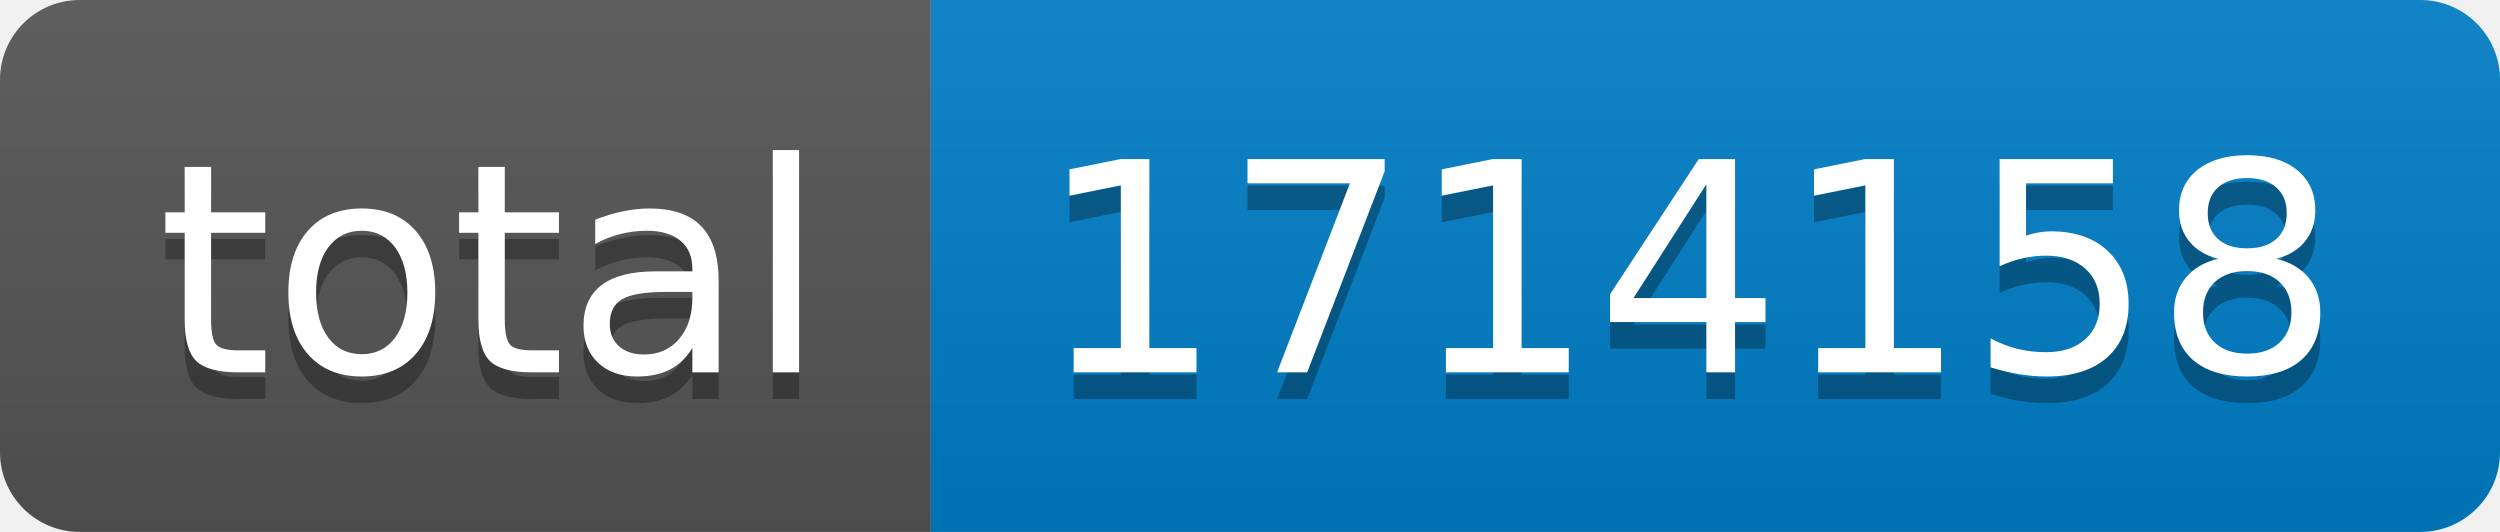
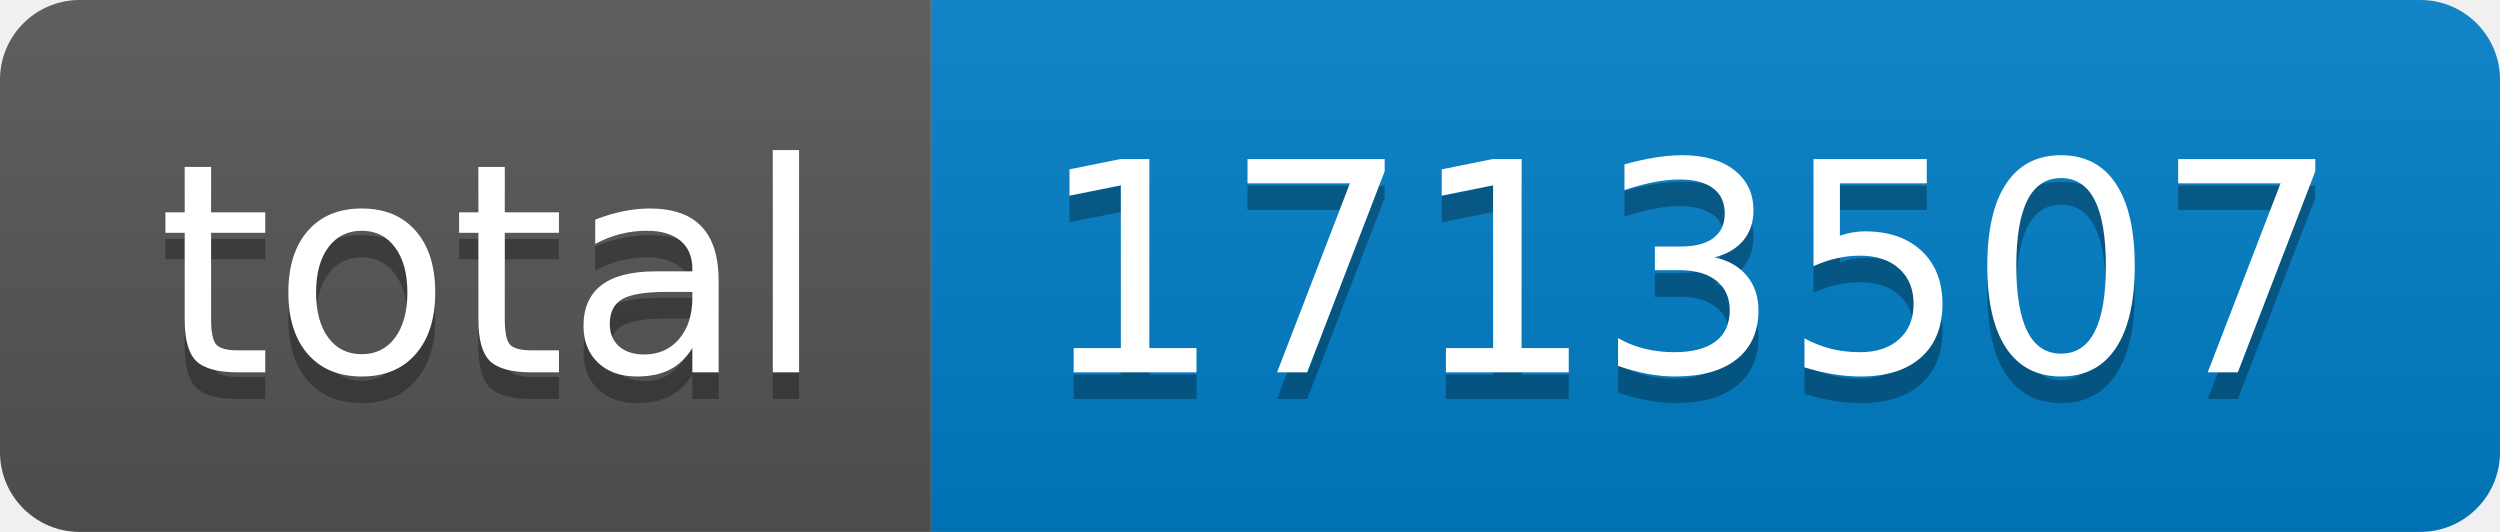
- <svg xmlns="http://www.w3.org/2000/svg" width="94" height="20" role="img" aria-label="total: 1714158">
+ <svg xmlns="http://www.w3.org/2000/svg" width="94" height="20" role="img" aria-label="total: 1713507">
  <linearGradient id="s" x2="0" y2="100%">
    <stop offset="0" stop-color="#bbb" stop-opacity=".1" />
    <stop offset="1" stop-opacity=".1" />
  </linearGradient>
  <clipPath id="r">
    <rect width="94" height="20" rx="3" fill="#fff" />
  </clipPath>
  <g clip-path="url(#r)">
    <rect width="35" height="20" fill="#555" />
    <rect x="35" width="59" height="20" fill="#007ec6" />
    <rect width="94" height="20" fill="url(#s)" />
  </g>
  <g fill="#fff" text-anchor="middle" font-family="Verdana,Geneva,DejaVu Sans,sans-serif" text-rendering="geometricPrecision" font-size="110">
    <text aria-hidden="true" x="185" y="150" fill="#010101" fill-opacity=".3" transform="scale(.1)" textLength="250">total</text>
    <text x="185" y="140" transform="scale(.1)" fill="#fff" textLength="250">total</text>
-     <text aria-hidden="true" x="635" y="150" fill="#010101" fill-opacity=".3" transform="scale(.1)" textLength="490">1714158</text>
-     <text x="635" y="140" transform="scale(.1)" fill="#fff" textLength="490">1714158</text>
+     <text aria-hidden="true" x="635" y="150" fill="#010101" fill-opacity=".3" transform="scale(.1)" textLength="490">1713507</text>
+     <text x="635" y="140" transform="scale(.1)" fill="#fff" textLength="490">1713507</text>
  </g>
</svg>
